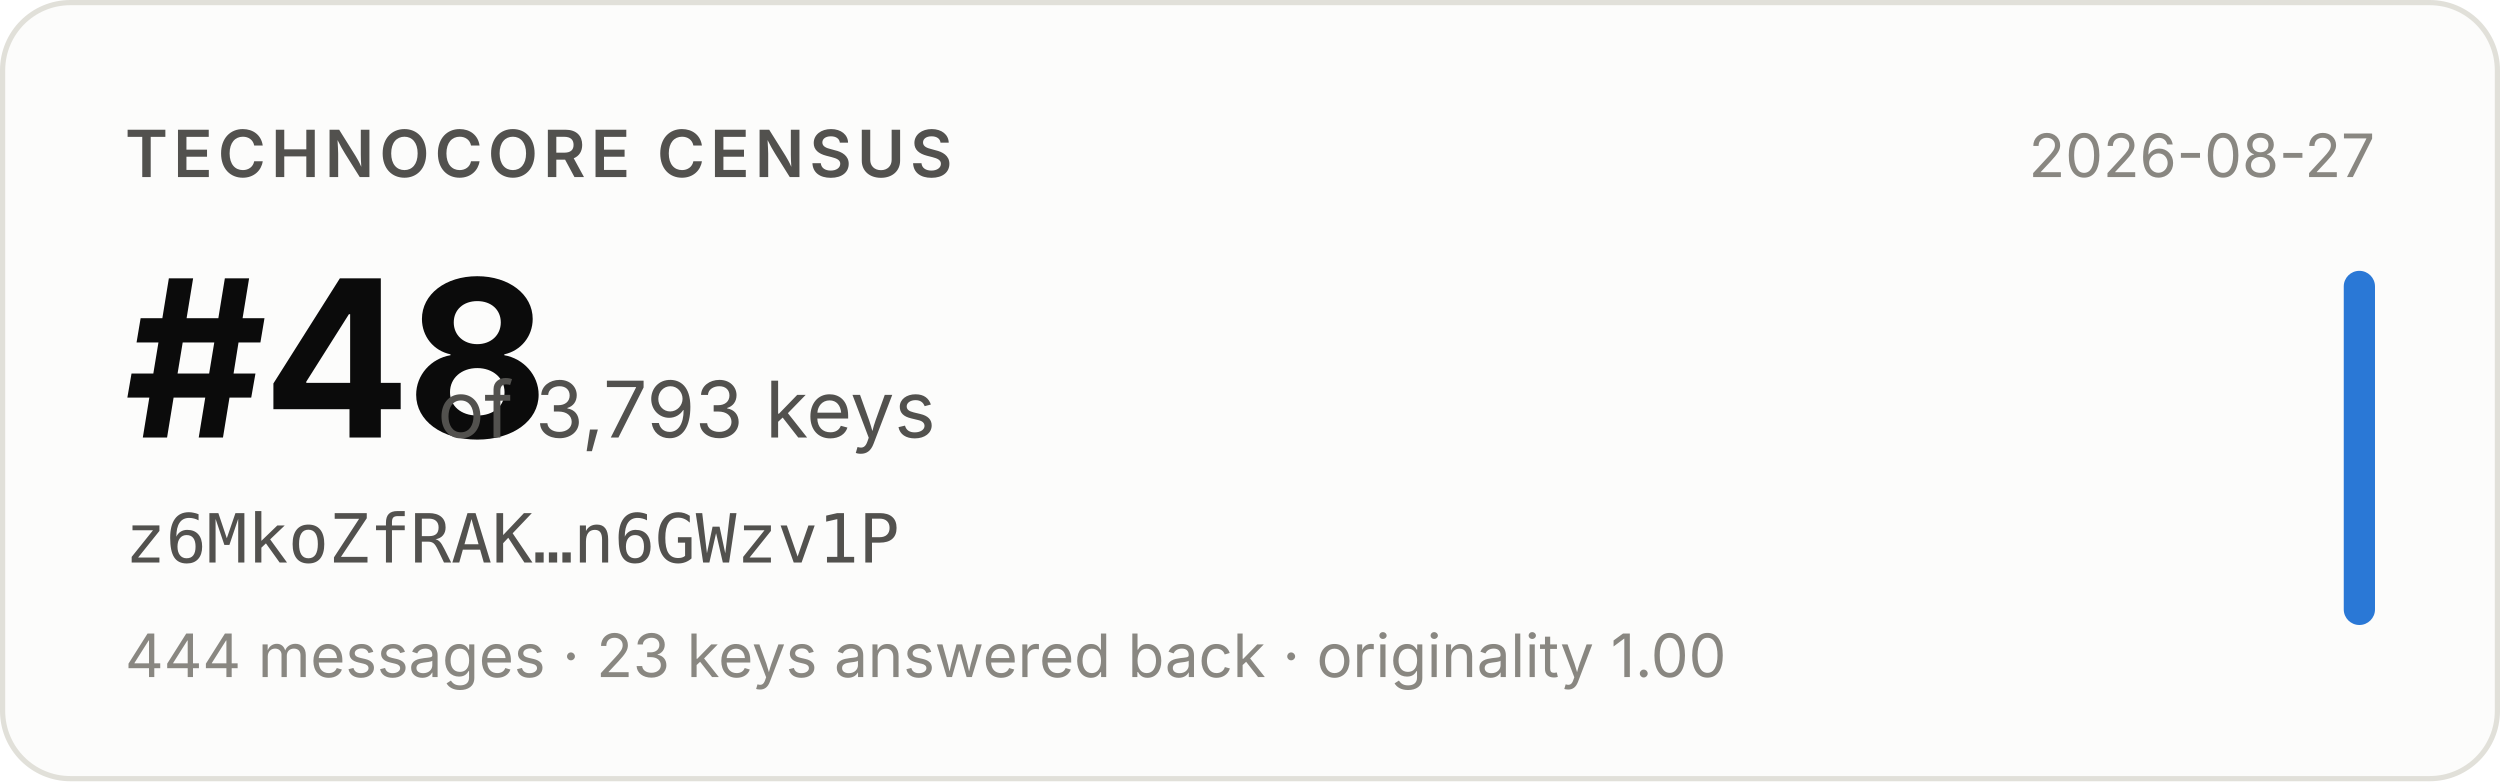
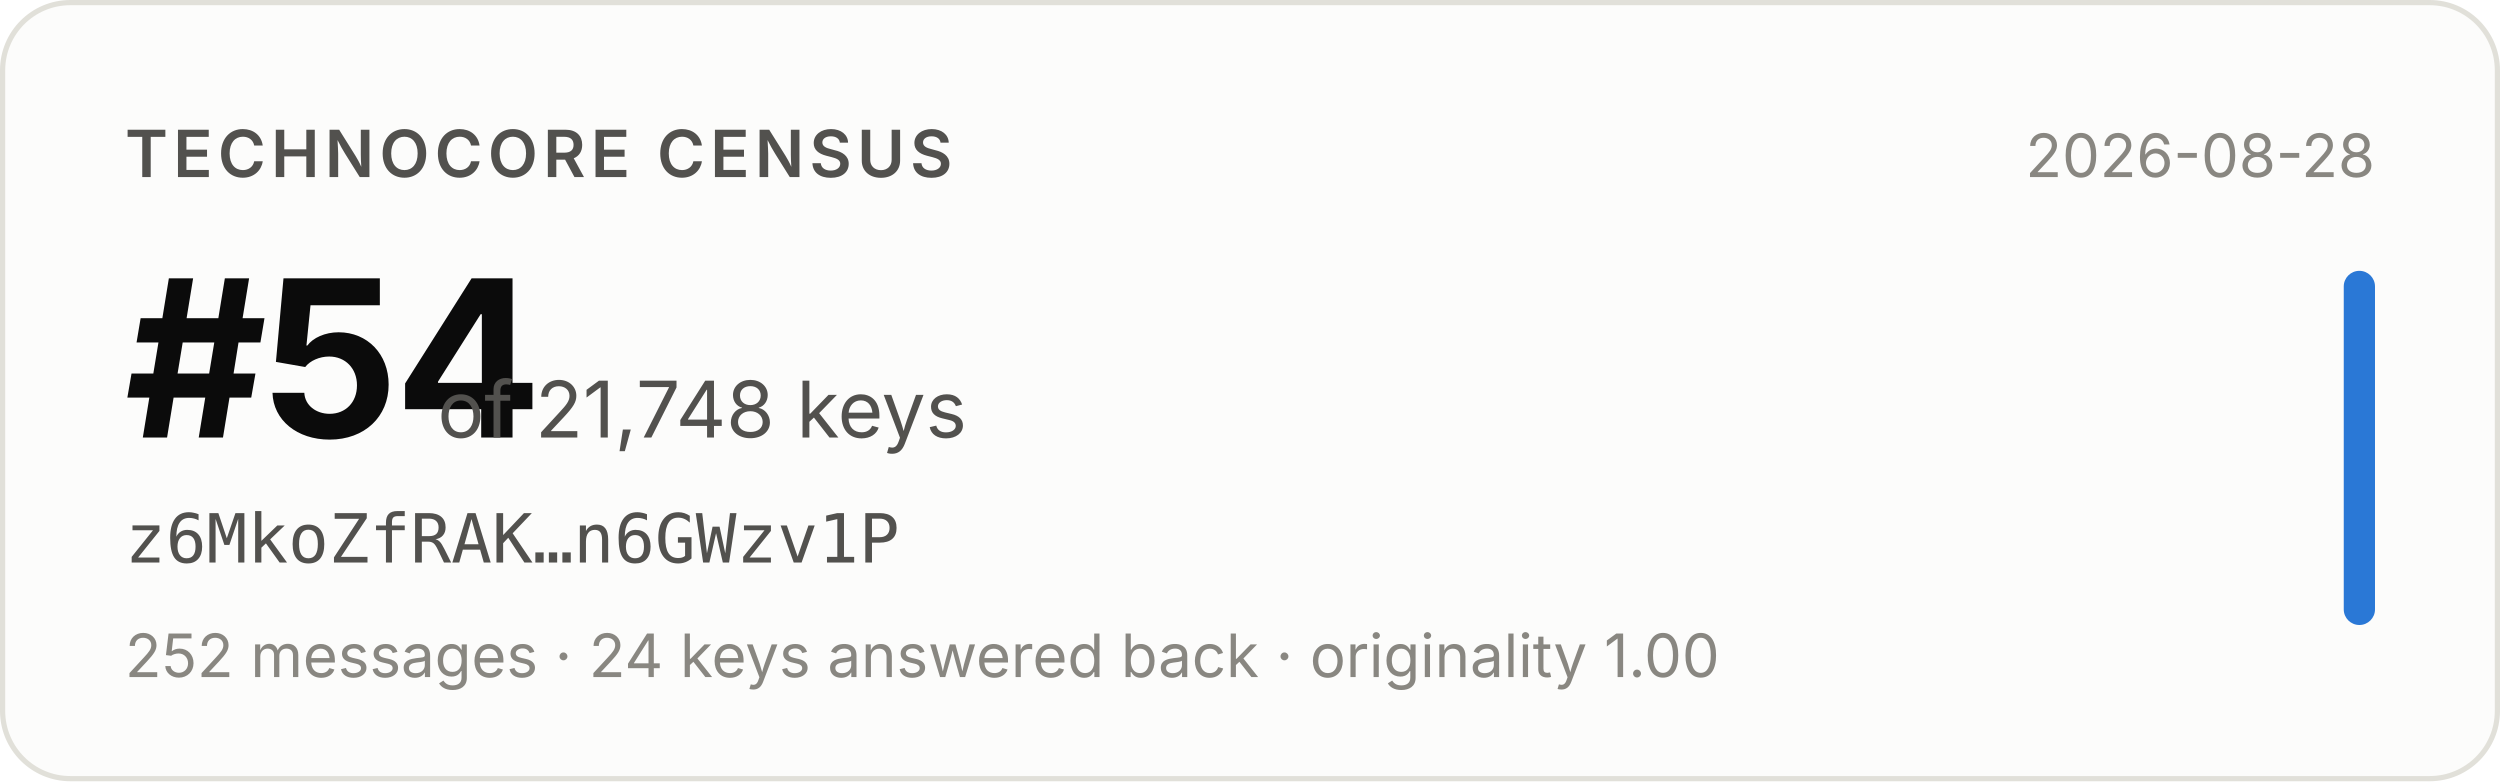
- <svg xmlns="http://www.w3.org/2000/svg" width="480" height="150" viewBox="0 0 480 150" role="img" aria-label="Technocore Census rank #48 of 3,793 keys for z6MkoZfRAK…n6GWzv1P, snapshot 2026-08-27">
+ <svg xmlns="http://www.w3.org/2000/svg" width="480" height="150" viewBox="0 0 480 150" role="img" aria-label="Technocore Census rank #54 of 21,748 keys for z6MkoZfRAK…n6GWzv1P, snapshot 2026-08-28">
  <rect x="0.5" y="0.5" width="479" height="149" rx="13" fill="#fcfcfb" stroke="#e1e0d9" />
  <g font-family="system-ui, -apple-system, 'Segoe UI', sans-serif">
    <text x="24" y="34" font-size="12.5" font-weight="600" fill="#52514e" letter-spacing="0.08em">TECHNOCORE CENSUS</text>
-     <text x="24" y="84" font-size="42" font-weight="650" fill="#0b0b0b" letter-spacing="-0.02em">#48</text>
-     <text x="84" y="84" font-size="15" fill="#52514e">of 3,793 keys</text>
+     <text x="24" y="84" font-size="42" font-weight="650" fill="#0b0b0b" letter-spacing="-0.02em">#54</text>
+     <text x="84" y="84" font-size="15" fill="#52514e">of 21,748 keys</text>
    <text x="24" y="108" font-size="13" fill="#52514e" font-family="ui-monospace, SFMono-Regular, Menlo, monospace">z6MkoZfRAK…n6GWzv1P</text>
-     <text x="24" y="130" font-size="11.5" fill="#898781">444 messages · 23 keys answered back · originality 1.00</text>
-     <text x="456" y="34" font-size="11.5" fill="#898781" text-anchor="end">2026-08-27</text>
+     <text x="24" y="130" font-size="11.5" fill="#898781">252 messages · 24 keys answered back · originality 1.00</text>
+     <text x="456" y="34" font-size="11.5" fill="#898781" text-anchor="end">2026-08-28</text>
    <rect x="450" y="52" width="6" height="68" rx="3" fill="#2a78d6" />
  </g>
</svg>
